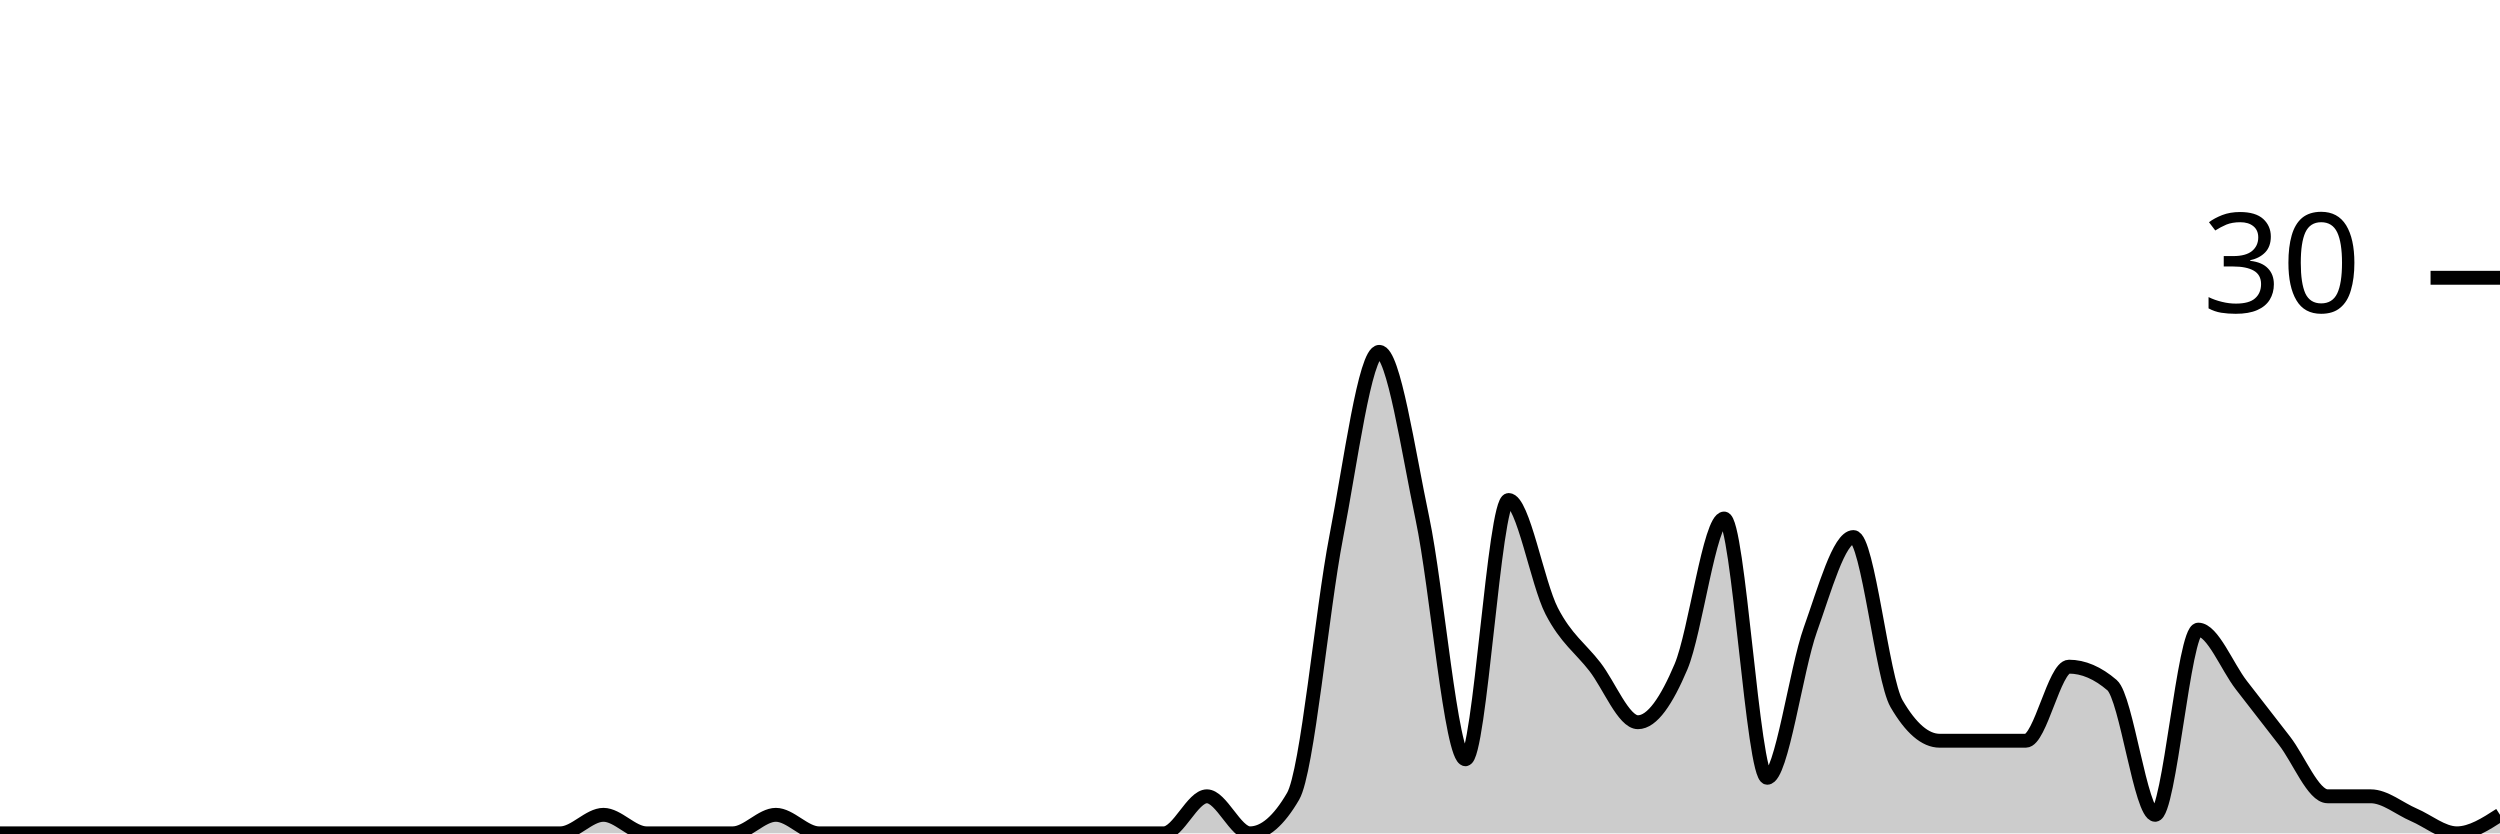
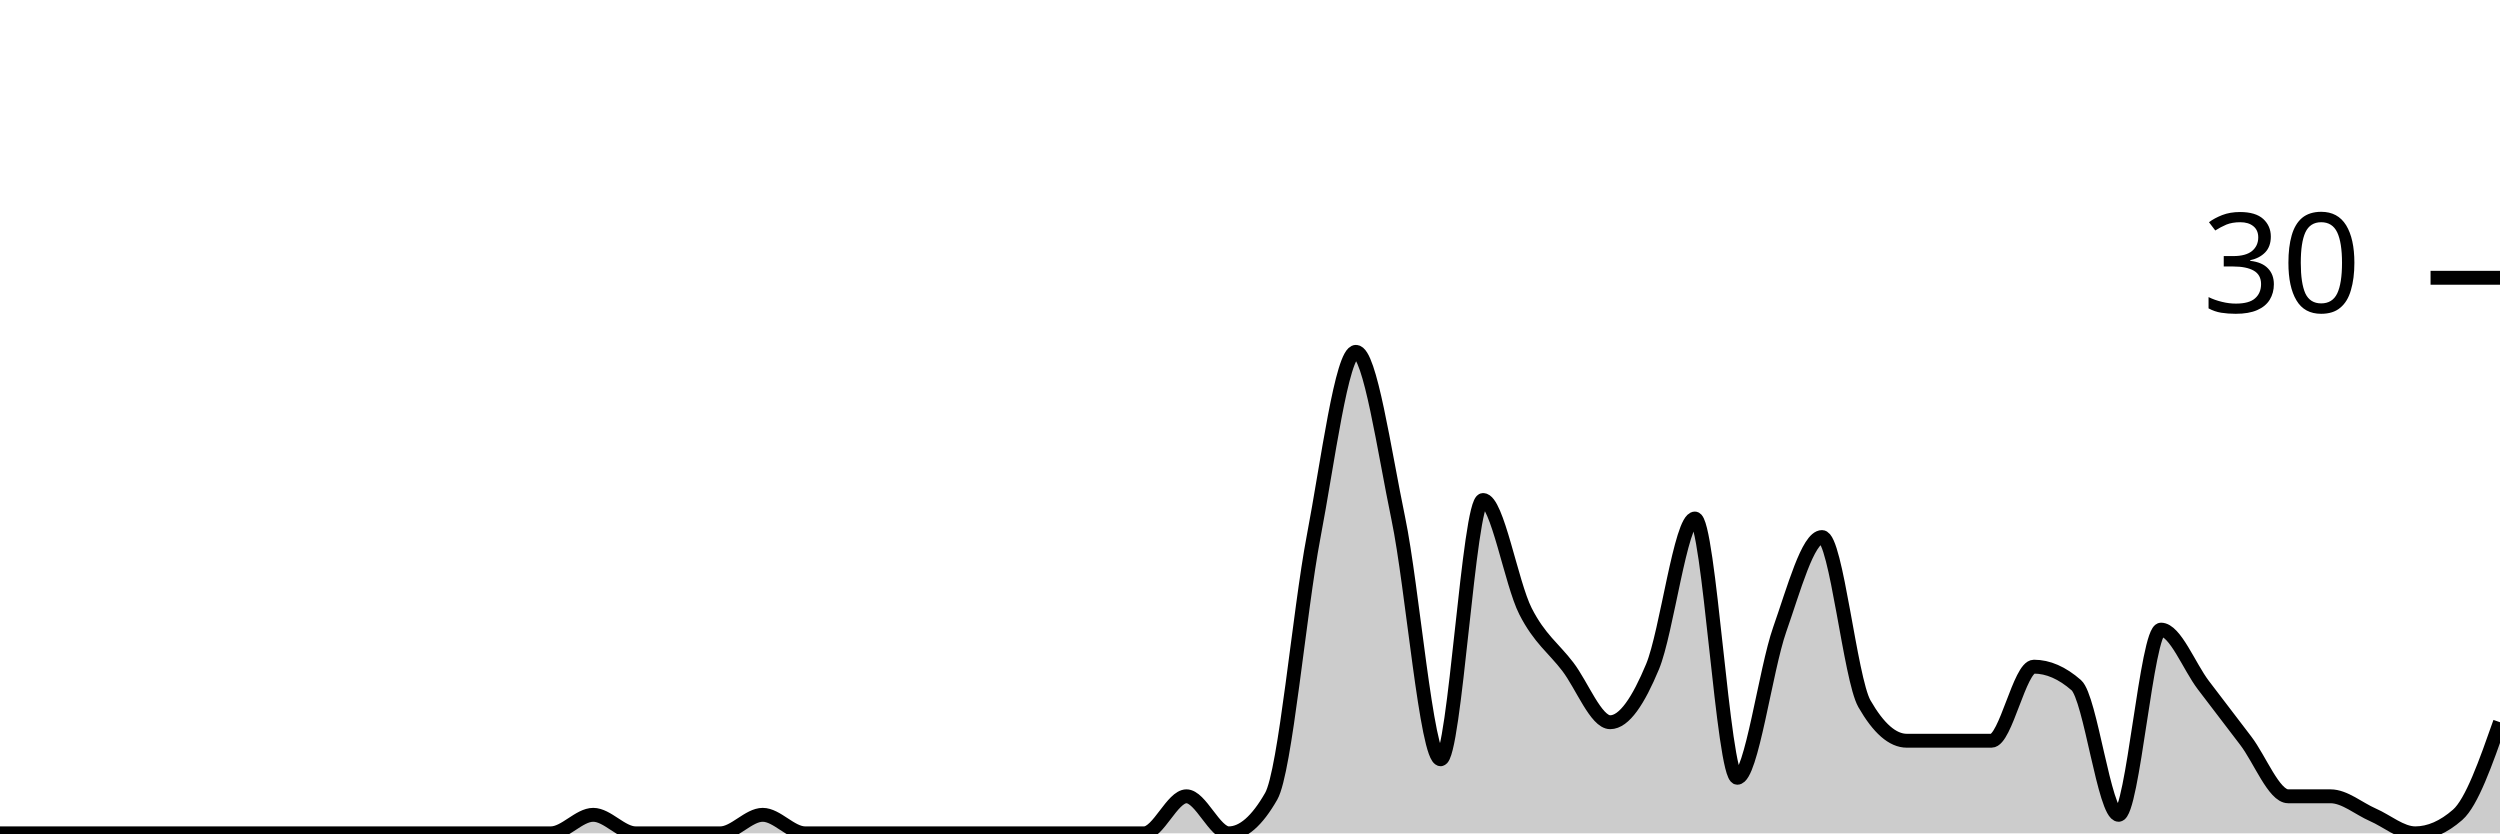
<svg xmlns="http://www.w3.org/2000/svg" viewBox="0 0 180 60">
  <g transform="translate(0,20)">
-     <path class="area" fill="rgba(0, 0, 0, 0.2)" d="M0,40C1.034,40,2.069,40,3.103,40C4.138,40,5.172,40,6.207,40C7.241,40,8.276,40,9.31,40C10.345,40,11.379,40,12.414,40C13.448,40,14.483,40,15.517,40C16.552,40,17.586,40,18.621,40C19.655,40,20.69,40,21.724,40C22.759,40,23.793,40,24.828,40C25.862,40,26.897,40,27.931,40C28.966,40,30,40,31.034,40C32.069,40,33.103,40,34.138,40C35.172,40,36.207,40,37.241,40C38.276,40,39.31,40,40.345,40C41.379,40,42.414,38.667,43.448,38.667C44.483,38.667,45.517,40,46.552,40C47.586,40,48.621,40,49.655,40C50.69,40,51.724,40,52.759,40C53.793,40,54.828,38.667,55.862,38.667C56.897,38.667,57.931,40,58.966,40C60,40,61.034,40,62.069,40C63.103,40,64.138,40,65.172,40C66.207,40,67.241,40,68.276,40C69.31,40,70.345,40,71.379,40C72.414,40,73.448,40,74.483,40C75.517,40,76.552,40,77.586,40C78.621,40,79.655,40,80.69,40C81.724,40,82.759,40,83.793,40C84.828,40,85.862,37.333,86.897,37.333C87.931,37.333,88.966,40,90,40C91.034,40,92.069,39.111,93.103,37.333C94.138,35.556,95.172,24,96.207,18.667C97.241,13.333,98.276,5.333,99.31,5.333C100.345,5.333,101.379,12.444,102.414,17.333C103.448,22.222,104.483,34.667,105.517,34.667C106.552,34.667,107.586,16,108.621,16C109.655,16,110.69,22,111.724,24C112.759,26,113.793,26.667,114.828,28C115.862,29.333,116.897,32,117.931,32C118.966,32,120,30.444,121.034,28C122.069,25.556,123.103,17.333,124.138,17.333C125.172,17.333,126.207,36,127.241,36C128.276,36,129.31,28.222,130.345,25.333C131.379,22.444,132.414,18.667,133.448,18.667C134.483,18.667,135.517,28.889,136.552,30.667C137.586,32.444,138.621,33.333,139.655,33.333C140.69,33.333,141.724,33.333,142.759,33.333C143.793,33.333,144.828,33.333,145.862,33.333C146.897,33.333,147.931,28,148.966,28C150,28,151.034,28.444,152.069,29.333C153.103,30.222,154.138,38.667,155.172,38.667C156.207,38.667,157.241,25.333,158.276,25.333C159.31,25.333,160.345,28,161.379,29.333C162.414,30.667,163.448,32,164.483,33.333C165.517,34.667,166.552,37.333,167.586,37.333C168.621,37.333,169.655,37.333,170.69,37.333C171.724,37.333,172.759,38.222,173.793,38.667C174.828,39.111,175.862,40,176.897,40C177.931,40,178.966,39.333,180,38.667L180,40C178.966,40,177.931,40,176.897,40C175.862,40,174.828,40,173.793,40C172.759,40,171.724,40,170.69,40C169.655,40,168.621,40,167.586,40C166.552,40,165.517,40,164.483,40C163.448,40,162.414,40,161.379,40C160.345,40,159.31,40,158.276,40C157.241,40,156.207,40,155.172,40C154.138,40,153.103,40,152.069,40C151.034,40,150,40,148.966,40C147.931,40,146.897,40,145.862,40C144.828,40,143.793,40,142.759,40C141.724,40,140.69,40,139.655,40C138.621,40,137.586,40,136.552,40C135.517,40,134.483,40,133.448,40C132.414,40,131.379,40,130.345,40C129.31,40,128.276,40,127.241,40C126.207,40,125.172,40,124.138,40C123.103,40,122.069,40,121.034,40C120,40,118.966,40,117.931,40C116.897,40,115.862,40,114.828,40C113.793,40,112.759,40,111.724,40C110.69,40,109.655,40,108.621,40C107.586,40,106.552,40,105.517,40C104.483,40,103.448,40,102.414,40C101.379,40,100.345,40,99.31,40C98.276,40,97.241,40,96.207,40C95.172,40,94.138,40,93.103,40C92.069,40,91.034,40,90,40C88.966,40,87.931,40,86.897,40C85.862,40,84.828,40,83.793,40C82.759,40,81.724,40,80.69,40C79.655,40,78.621,40,77.586,40C76.552,40,75.517,40,74.483,40C73.448,40,72.414,40,71.379,40C70.345,40,69.31,40,68.276,40C67.241,40,66.207,40,65.172,40C64.138,40,63.103,40,62.069,40C61.034,40,60,40,58.966,40C57.931,40,56.897,40,55.862,40C54.828,40,53.793,40,52.759,40C51.724,40,50.69,40,49.655,40C48.621,40,47.586,40,46.552,40C45.517,40,44.483,40,43.448,40C42.414,40,41.379,40,40.345,40C39.31,40,38.276,40,37.241,40C36.207,40,35.172,40,34.138,40C33.103,40,32.069,40,31.034,40C30,40,28.966,40,27.931,40C26.897,40,25.862,40,24.828,40C23.793,40,22.759,40,21.724,40C20.69,40,19.655,40,18.621,40C17.586,40,16.552,40,15.517,40C14.483,40,13.448,40,12.414,40C11.379,40,10.345,40,9.31,40C8.276,40,7.241,40,6.207,40C5.172,40,4.138,40,3.103,40C2.069,40,1.034,40,0,40Z" />
-     <path class="line" stroke="black" fill="none" d="M0,40C1.034,40,2.069,40,3.103,40C4.138,40,5.172,40,6.207,40C7.241,40,8.276,40,9.31,40C10.345,40,11.379,40,12.414,40C13.448,40,14.483,40,15.517,40C16.552,40,17.586,40,18.621,40C19.655,40,20.69,40,21.724,40C22.759,40,23.793,40,24.828,40C25.862,40,26.897,40,27.931,40C28.966,40,30,40,31.034,40C32.069,40,33.103,40,34.138,40C35.172,40,36.207,40,37.241,40C38.276,40,39.31,40,40.345,40C41.379,40,42.414,38.667,43.448,38.667C44.483,38.667,45.517,40,46.552,40C47.586,40,48.621,40,49.655,40C50.69,40,51.724,40,52.759,40C53.793,40,54.828,38.667,55.862,38.667C56.897,38.667,57.931,40,58.966,40C60,40,61.034,40,62.069,40C63.103,40,64.138,40,65.172,40C66.207,40,67.241,40,68.276,40C69.31,40,70.345,40,71.379,40C72.414,40,73.448,40,74.483,40C75.517,40,76.552,40,77.586,40C78.621,40,79.655,40,80.69,40C81.724,40,82.759,40,83.793,40C84.828,40,85.862,37.333,86.897,37.333C87.931,37.333,88.966,40,90,40C91.034,40,92.069,39.111,93.103,37.333C94.138,35.556,95.172,24,96.207,18.667C97.241,13.333,98.276,5.333,99.31,5.333C100.345,5.333,101.379,12.444,102.414,17.333C103.448,22.222,104.483,34.667,105.517,34.667C106.552,34.667,107.586,16,108.621,16C109.655,16,110.69,22,111.724,24C112.759,26,113.793,26.667,114.828,28C115.862,29.333,116.897,32,117.931,32C118.966,32,120,30.444,121.034,28C122.069,25.556,123.103,17.333,124.138,17.333C125.172,17.333,126.207,36,127.241,36C128.276,36,129.31,28.222,130.345,25.333C131.379,22.444,132.414,18.667,133.448,18.667C134.483,18.667,135.517,28.889,136.552,30.667C137.586,32.444,138.621,33.333,139.655,33.333C140.69,33.333,141.724,33.333,142.759,33.333C143.793,33.333,144.828,33.333,145.862,33.333C146.897,33.333,147.931,28,148.966,28C150,28,151.034,28.444,152.069,29.333C153.103,30.222,154.138,38.667,155.172,38.667C156.207,38.667,157.241,25.333,158.276,25.333C159.31,25.333,160.345,28,161.379,29.333C162.414,30.667,163.448,32,164.483,33.333C165.517,34.667,166.552,37.333,167.586,37.333C168.621,37.333,169.655,37.333,170.69,37.333C171.724,37.333,172.759,38.222,173.793,38.667C174.828,39.111,175.862,40,176.897,40C177.931,40,178.966,39.333,180,38.667" />
+     <path class="area" fill="rgba(0, 0, 0, 0.2)" d="M0,40C1.017,40,2.034,40,3.051,40C4.068,40,5.085,40,6.102,40C7.119,40,8.136,40,9.153,40C10.169,40,11.186,40,12.203,40C13.22,40,14.237,40,15.254,40C16.271,40,17.288,40,18.305,40C19.322,40,20.339,40,21.356,40C22.373,40,23.39,40,24.407,40C25.424,40,26.441,40,27.458,40C28.475,40,29.492,40,30.508,40C31.525,40,32.542,40,33.559,40C34.576,40,35.593,40,36.61,40C37.627,40,38.644,40,39.661,40C40.678,40,41.695,38.667,42.712,38.667C43.729,38.667,44.746,40,45.763,40C46.78,40,47.797,40,48.814,40C49.831,40,50.847,40,51.864,40C52.881,40,53.898,38.667,54.915,38.667C55.932,38.667,56.949,40,57.966,40C58.983,40,60,40,61.017,40C62.034,40,63.051,40,64.068,40C65.085,40,66.102,40,67.119,40C68.136,40,69.153,40,70.169,40C71.186,40,72.203,40,73.22,40C74.237,40,75.254,40,76.271,40C77.288,40,78.305,40,79.322,40C80.339,40,81.356,40,82.373,40C83.39,40,84.407,37.333,85.424,37.333C86.441,37.333,87.458,40,88.475,40C89.492,40,90.508,39.111,91.525,37.333C92.542,35.556,93.559,24,94.576,18.667C95.593,13.333,96.61,5.333,97.627,5.333C98.644,5.333,99.661,12.444,100.678,17.333C101.695,22.222,102.712,34.667,103.729,34.667C104.746,34.667,105.763,16,106.78,16C107.797,16,108.814,22,109.831,24C110.847,26,111.864,26.667,112.881,28C113.898,29.333,114.915,32,115.932,32C116.949,32,117.966,30.444,118.983,28C120,25.556,121.017,17.333,122.034,17.333C123.051,17.333,124.068,36,125.085,36C126.102,36,127.119,28.222,128.136,25.333C129.153,22.444,130.169,18.667,131.186,18.667C132.203,18.667,133.22,28.889,134.237,30.667C135.254,32.444,136.271,33.333,137.288,33.333C138.305,33.333,139.322,33.333,140.339,33.333C141.356,33.333,142.373,33.333,143.39,33.333C144.407,33.333,145.424,28,146.441,28C147.458,28,148.475,28.444,149.492,29.333C150.508,30.222,151.525,38.667,152.542,38.667C153.559,38.667,154.576,25.333,155.593,25.333C156.61,25.333,157.627,28,158.644,29.333C159.661,30.667,160.678,32,161.695,33.333C162.712,34.667,163.729,37.333,164.746,37.333C165.763,37.333,166.78,37.333,167.797,37.333C168.814,37.333,169.831,38.222,170.847,38.667C171.864,39.111,172.881,40,173.898,40C174.915,40,175.932,39.556,176.949,38.667C177.966,37.778,178.983,34.889,180,32L180,40C178.983,40,177.966,40,176.949,40C175.932,40,174.915,40,173.898,40C172.881,40,171.864,40,170.847,40C169.831,40,168.814,40,167.797,40C166.78,40,165.763,40,164.746,40C163.729,40,162.712,40,161.695,40C160.678,40,159.661,40,158.644,40C157.627,40,156.61,40,155.593,40C154.576,40,153.559,40,152.542,40C151.525,40,150.508,40,149.492,40C148.475,40,147.458,40,146.441,40C145.424,40,144.407,40,143.39,40C142.373,40,141.356,40,140.339,40C139.322,40,138.305,40,137.288,40C136.271,40,135.254,40,134.237,40C133.22,40,132.203,40,131.186,40C130.169,40,129.153,40,128.136,40C127.119,40,126.102,40,125.085,40C124.068,40,123.051,40,122.034,40C121.017,40,120,40,118.983,40C117.966,40,116.949,40,115.932,40C114.915,40,113.898,40,112.881,40C111.864,40,110.847,40,109.831,40C108.814,40,107.797,40,106.78,40C105.763,40,104.746,40,103.729,40C102.712,40,101.695,40,100.678,40C99.661,40,98.644,40,97.627,40C96.61,40,95.593,40,94.576,40C93.559,40,92.542,40,91.525,40C90.508,40,89.492,40,88.475,40C87.458,40,86.441,40,85.424,40C84.407,40,83.39,40,82.373,40C81.356,40,80.339,40,79.322,40C78.305,40,77.288,40,76.271,40C75.254,40,74.237,40,73.22,40C72.203,40,71.186,40,70.169,40C69.153,40,68.136,40,67.119,40C66.102,40,65.085,40,64.068,40C63.051,40,62.034,40,61.017,40C60,40,58.983,40,57.966,40C56.949,40,55.932,40,54.915,40C53.898,40,52.881,40,51.864,40C50.847,40,49.831,40,48.814,40C47.797,40,46.78,40,45.763,40C44.746,40,43.729,40,42.712,40C41.695,40,40.678,40,39.661,40C38.644,40,37.627,40,36.61,40C35.593,40,34.576,40,33.559,40C32.542,40,31.525,40,30.508,40C29.492,40,28.475,40,27.458,40C26.441,40,25.424,40,24.407,40C23.39,40,22.373,40,21.356,40C20.339,40,19.322,40,18.305,40C17.288,40,16.271,40,15.254,40C14.237,40,13.22,40,12.203,40C11.186,40,10.169,40,9.153,40C8.136,40,7.119,40,6.102,40C5.085,40,4.068,40,3.051,40C2.034,40,1.017,40,0,40Z" />
+     <path class="line" stroke="black" fill="none" d="M0,40C1.017,40,2.034,40,3.051,40C4.068,40,5.085,40,6.102,40C7.119,40,8.136,40,9.153,40C10.169,40,11.186,40,12.203,40C13.22,40,14.237,40,15.254,40C16.271,40,17.288,40,18.305,40C19.322,40,20.339,40,21.356,40C22.373,40,23.39,40,24.407,40C25.424,40,26.441,40,27.458,40C28.475,40,29.492,40,30.508,40C31.525,40,32.542,40,33.559,40C34.576,40,35.593,40,36.61,40C37.627,40,38.644,40,39.661,40C40.678,40,41.695,38.667,42.712,38.667C43.729,38.667,44.746,40,45.763,40C46.78,40,47.797,40,48.814,40C49.831,40,50.847,40,51.864,40C52.881,40,53.898,38.667,54.915,38.667C55.932,38.667,56.949,40,57.966,40C58.983,40,60,40,61.017,40C62.034,40,63.051,40,64.068,40C65.085,40,66.102,40,67.119,40C68.136,40,69.153,40,70.169,40C71.186,40,72.203,40,73.22,40C74.237,40,75.254,40,76.271,40C77.288,40,78.305,40,79.322,40C80.339,40,81.356,40,82.373,40C83.39,40,84.407,37.333,85.424,37.333C86.441,37.333,87.458,40,88.475,40C89.492,40,90.508,39.111,91.525,37.333C92.542,35.556,93.559,24,94.576,18.667C95.593,13.333,96.61,5.333,97.627,5.333C98.644,5.333,99.661,12.444,100.678,17.333C101.695,22.222,102.712,34.667,103.729,34.667C104.746,34.667,105.763,16,106.78,16C107.797,16,108.814,22,109.831,24C110.847,26,111.864,26.667,112.881,28C113.898,29.333,114.915,32,115.932,32C116.949,32,117.966,30.444,118.983,28C120,25.556,121.017,17.333,122.034,17.333C123.051,17.333,124.068,36,125.085,36C126.102,36,127.119,28.222,128.136,25.333C129.153,22.444,130.169,18.667,131.186,18.667C132.203,18.667,133.22,28.889,134.237,30.667C135.254,32.444,136.271,33.333,137.288,33.333C138.305,33.333,139.322,33.333,140.339,33.333C141.356,33.333,142.373,33.333,143.39,33.333C144.407,33.333,145.424,28,146.441,28C147.458,28,148.475,28.444,149.492,29.333C150.508,30.222,151.525,38.667,152.542,38.667C153.559,38.667,154.576,25.333,155.593,25.333C156.61,25.333,157.627,28,158.644,29.333C159.661,30.667,160.678,32,161.695,33.333C162.712,34.667,163.729,37.333,164.746,37.333C165.763,37.333,166.78,37.333,167.797,37.333C168.814,37.333,169.831,38.222,170.847,38.667C171.864,39.111,172.881,40,173.898,40C174.915,40,175.932,39.556,176.949,38.667C177.966,37.778,178.983,34.889,180,32" />
    <path class="axis-ceiling" stroke-width="1" stroke="black" fill="none" d="M175,0L180,0" />
    <text class="axis-ceiling-label" font-family="sans-serif" text-anchor="end" font-size="10px" x="170" y="2.5">30</text>
  </g>
</svg>
